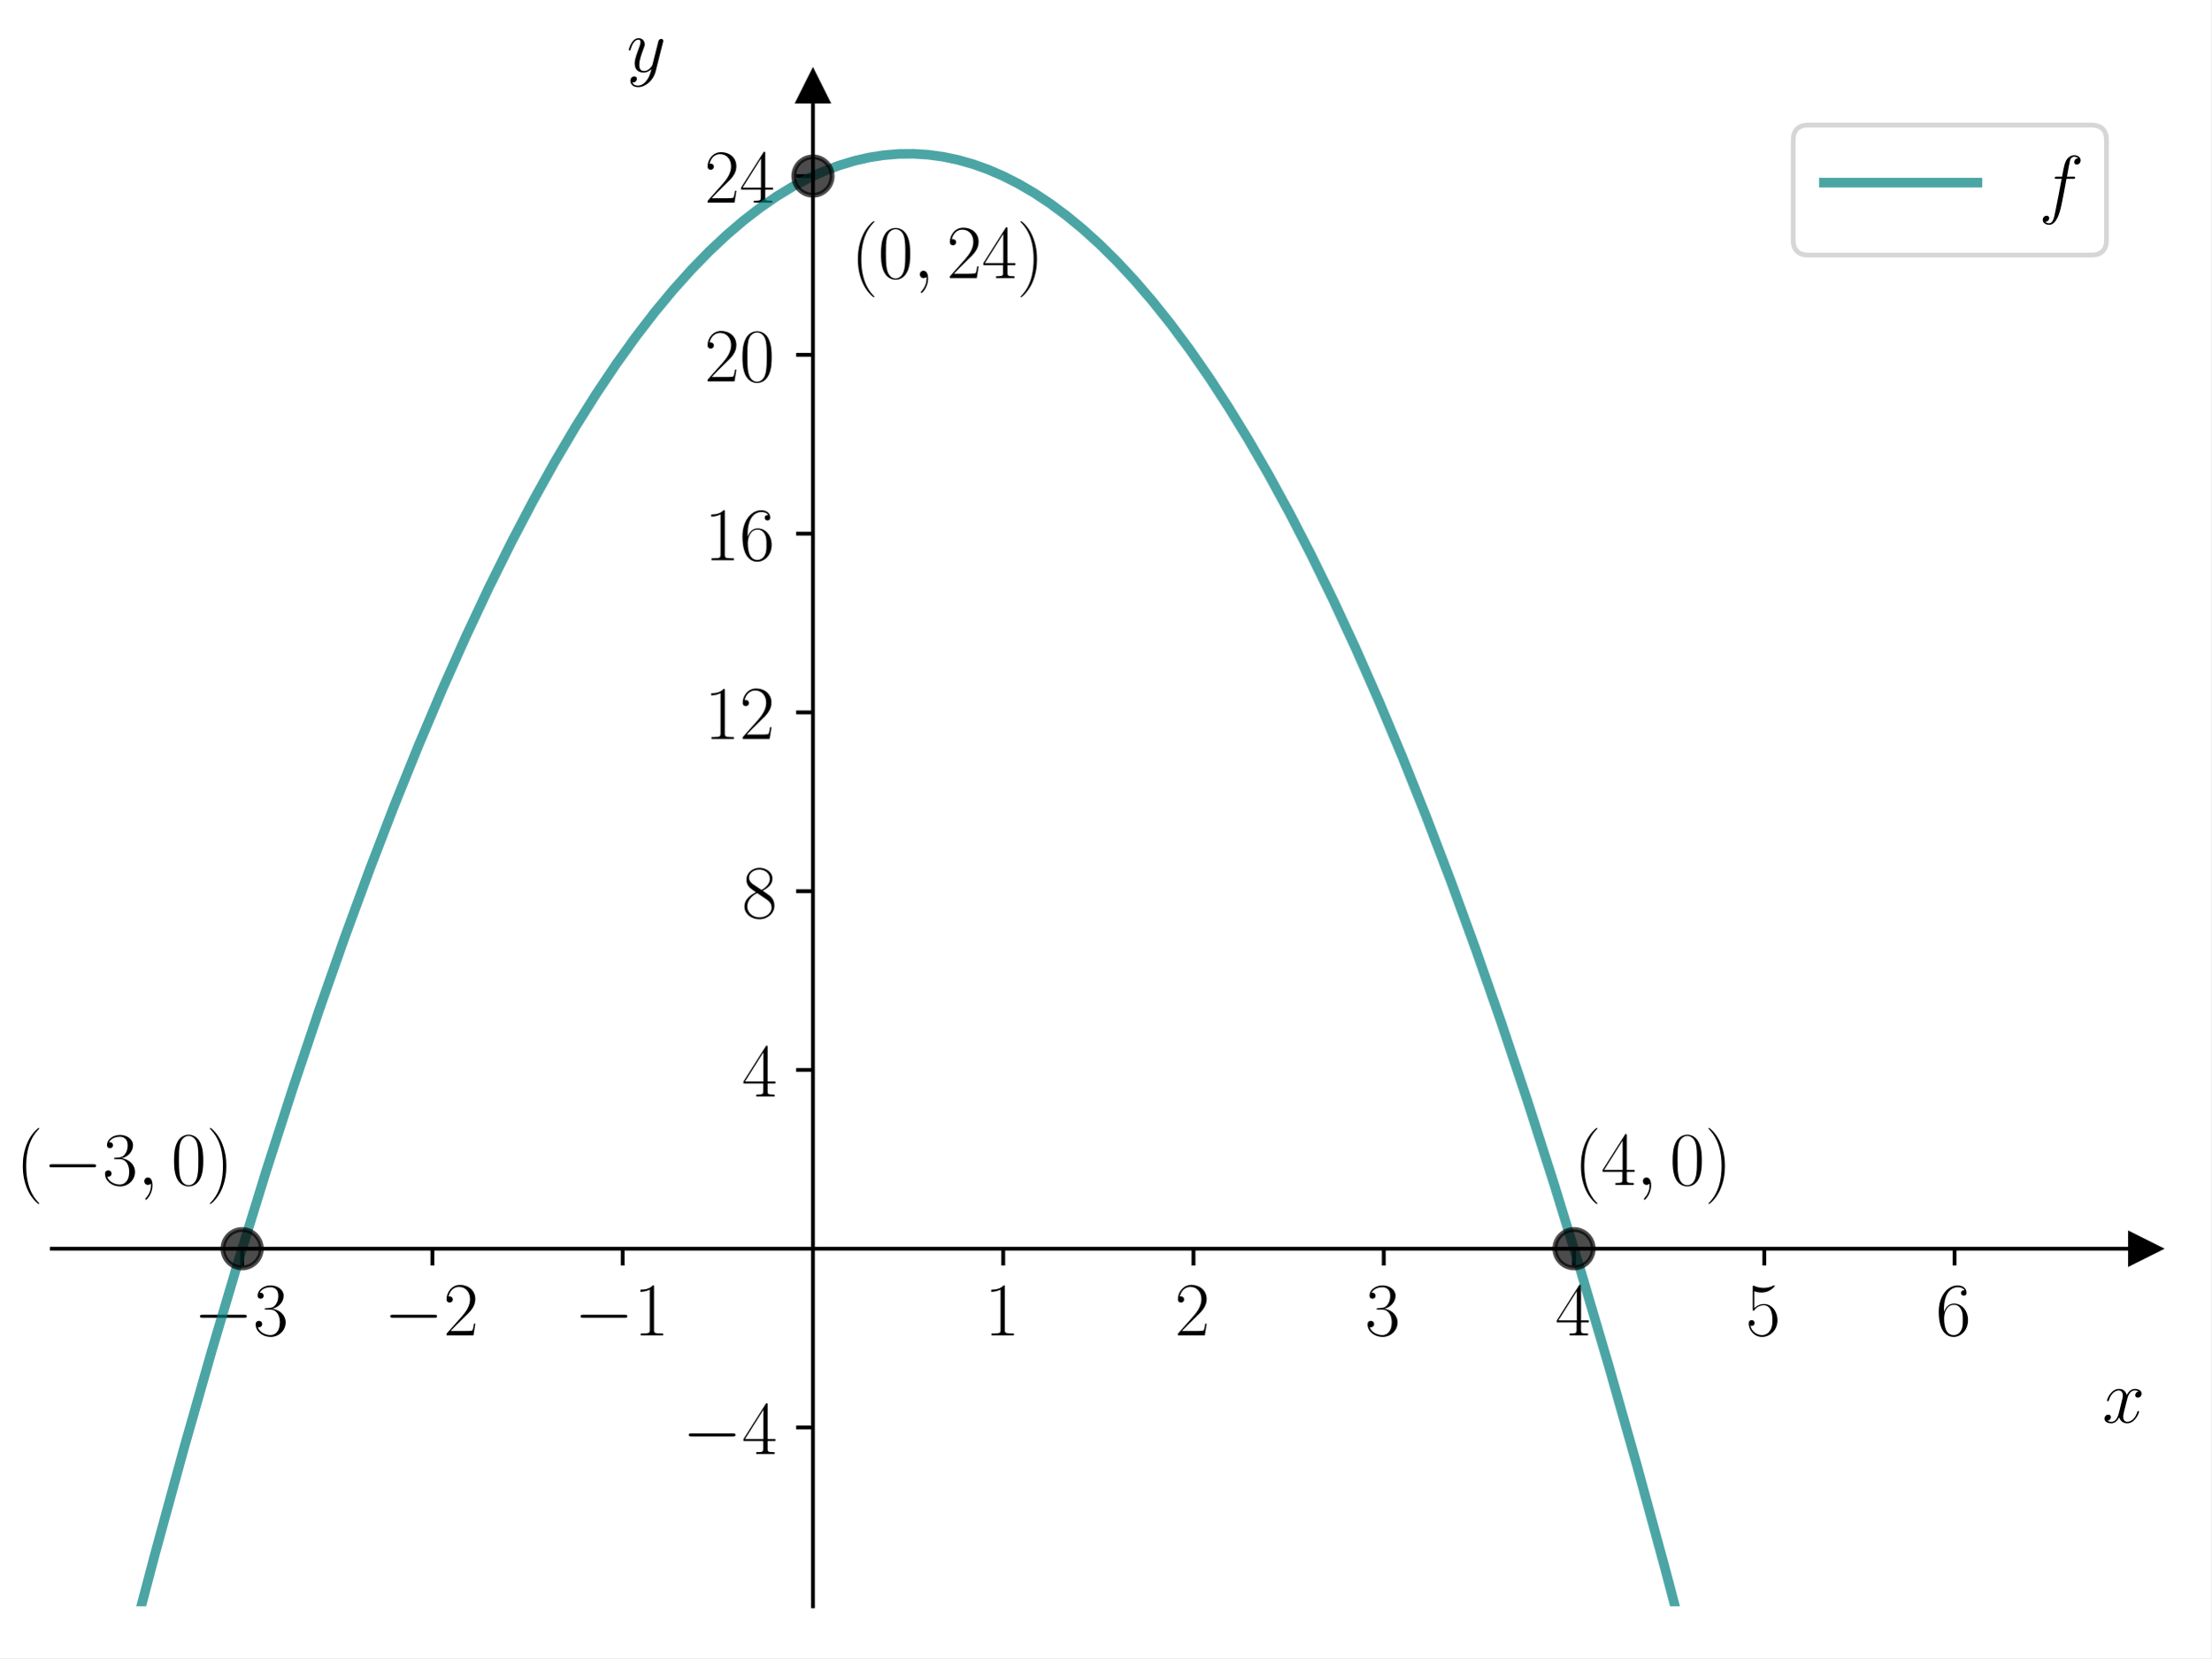
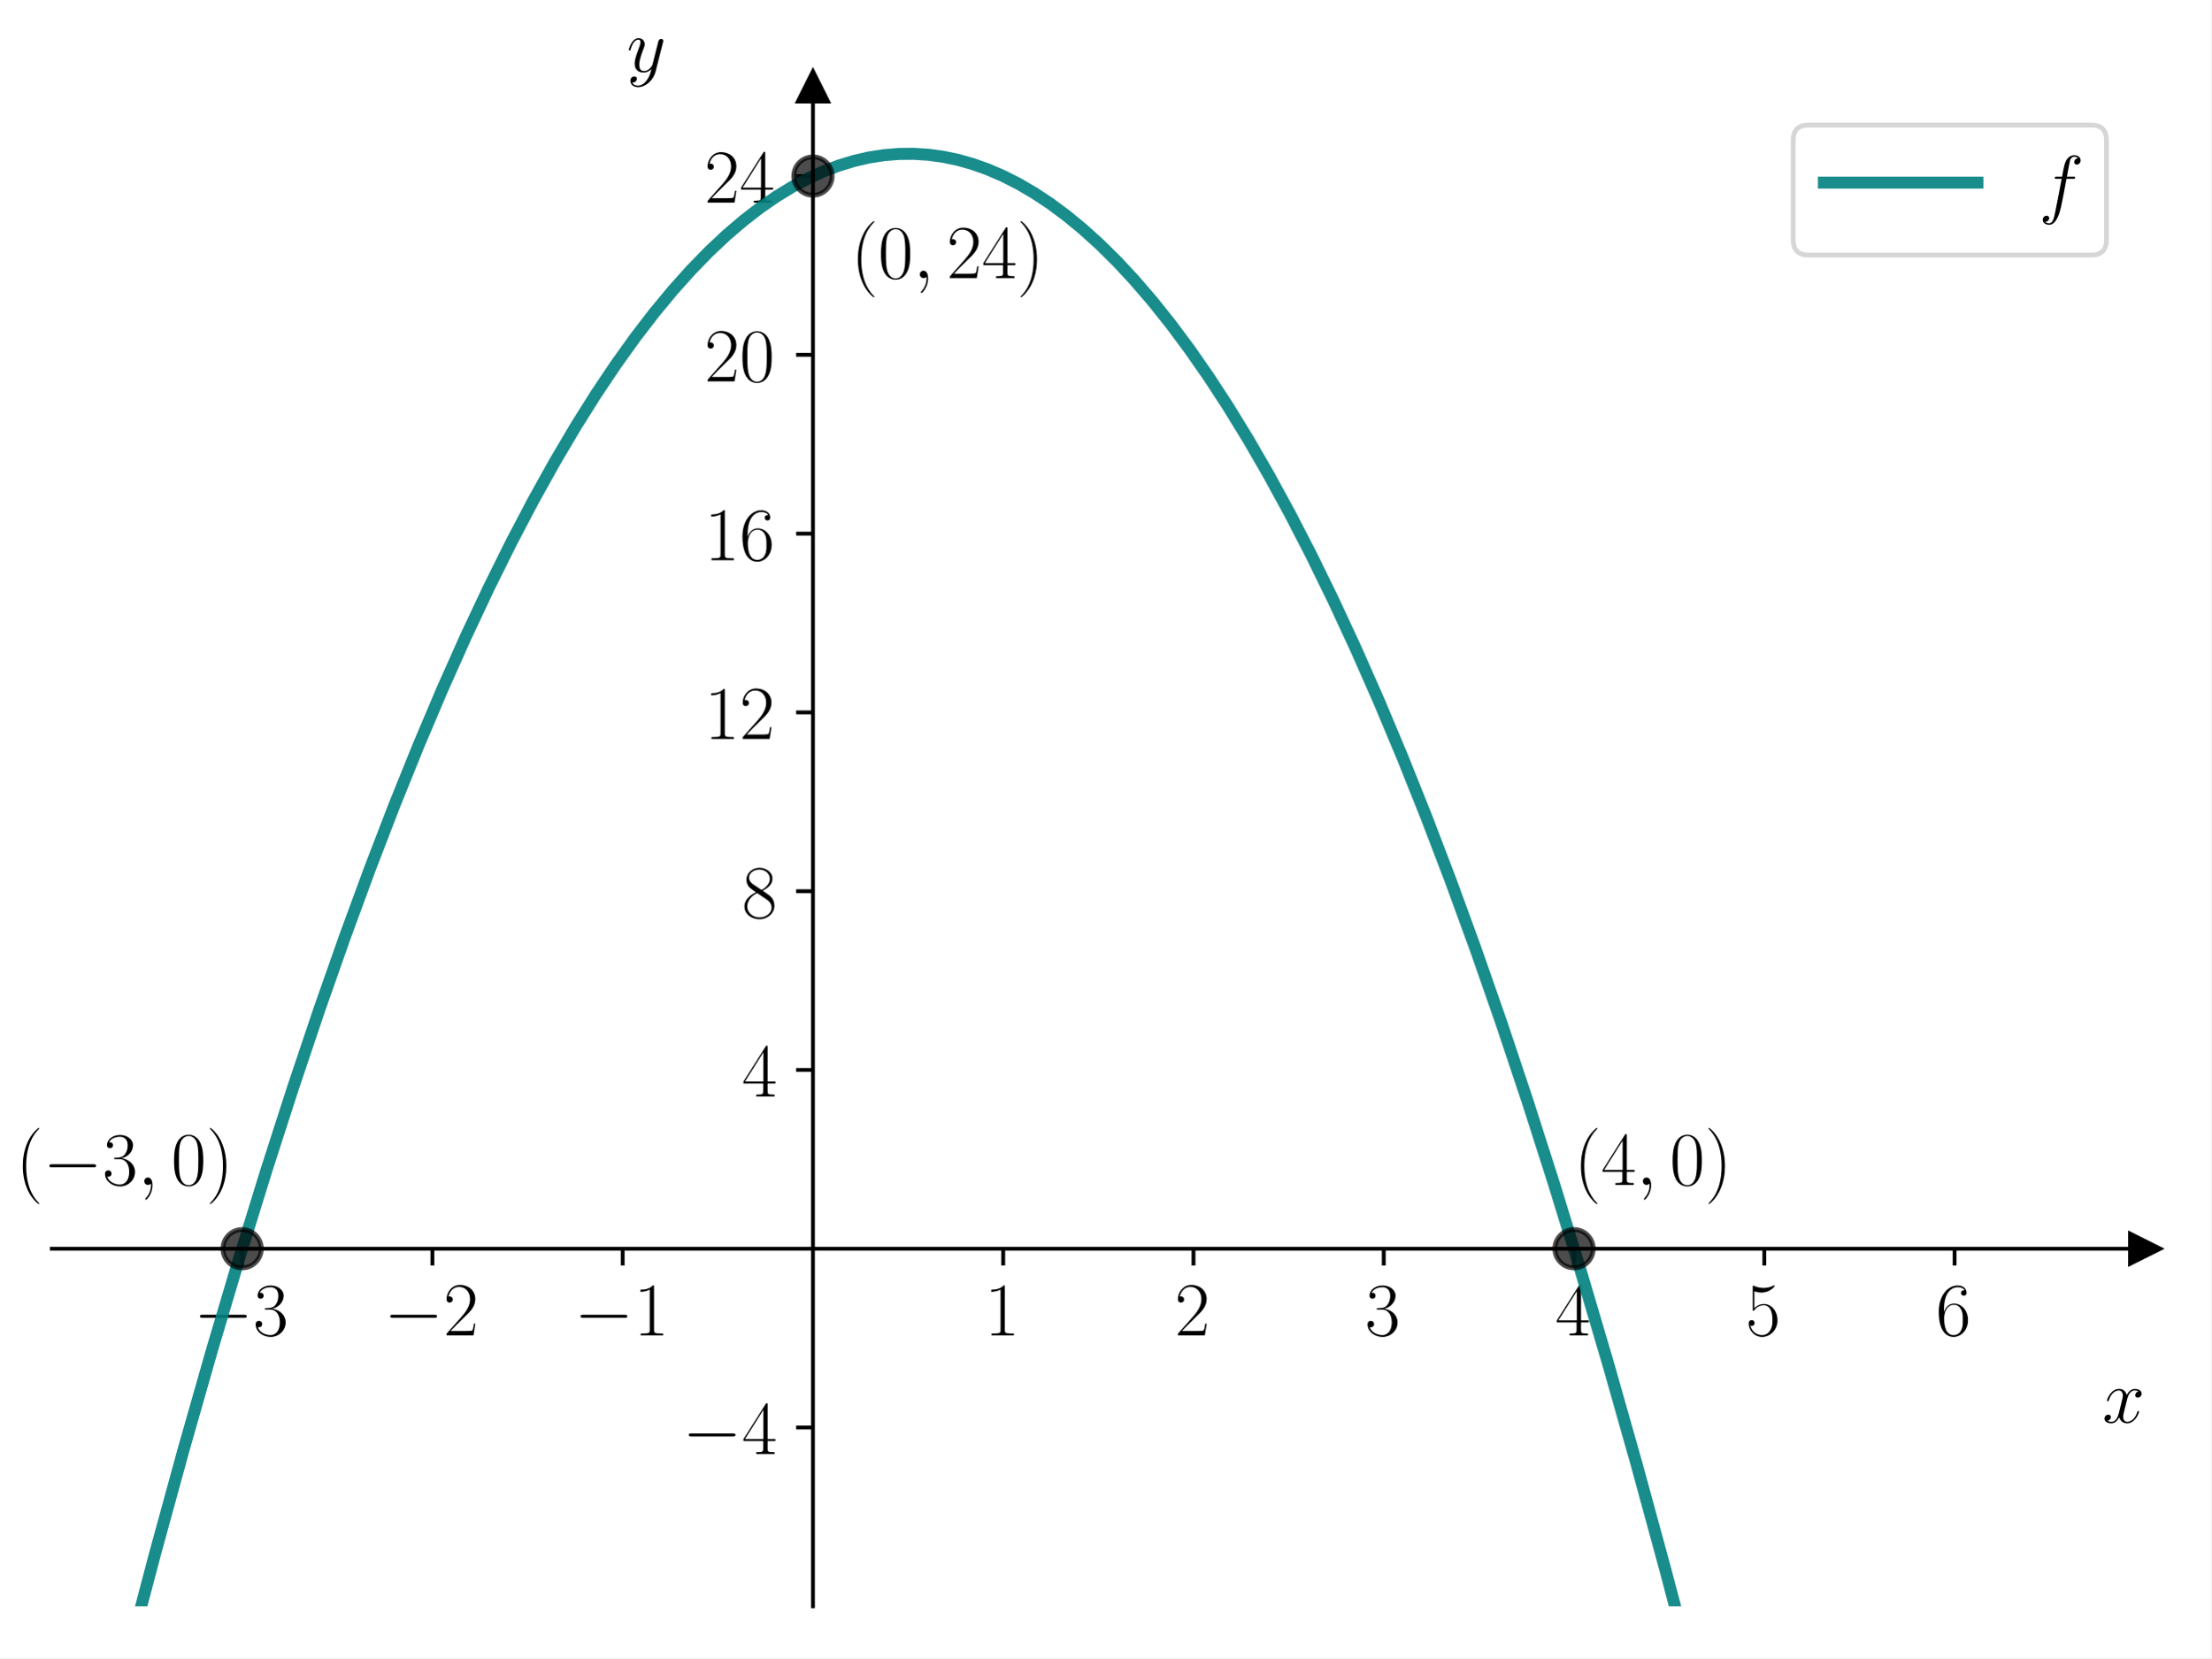
<svg xmlns="http://www.w3.org/2000/svg" xmlns:xlink="http://www.w3.org/1999/xlink" width="460.8pt" height="345.6pt" viewBox="0 0 460.8 345.6" version="1.1">
  <defs>
    <style type="text/css">*{stroke-linejoin: round; stroke-linecap: butt}</style>
  </defs>
  <g id="figure_1">
    <g id="patch_1">
      <path d="M 0 345.6  L 460.8 345.6  L 460.8 0  L 0 0  z " style="fill: #ffffff" />
    </g>
    <g id="axes_1">
      <g id="patch_2">
        <path d="M 10.8 334.8  L 447 334.8  L 447 18.065  L 10.8 18.065  z " style="fill: #ffffff" />
      </g>
      <g id="matplotlib.axis_1">
        <g id="xtick_1">
          <g id="line2d_1">
            <defs>
-               <path id="mcdf4bf53da" d="M 0 0  L 0 3.5  " style="stroke: #000000; stroke-width: 0.8" />
-             </defs>
-             <g>
-               <use xlink:href="#mcdf4bf53da" x="50.455" y="260.274" style="stroke: #000000; stroke-width: 0.8" />
+               <path id="mda7b78cb4c" d="M 0 0  L 0 3.5  " style="stroke: #000000; stroke-width: 0.8" />
+             </defs>
+             <g>
+               <use xlink:href="#mda7b78cb4c" x="50.455" y="260.274" style="stroke: #000000; stroke-width: 0.8" />
            </g>
          </g>
          <g id="text_1">
            <g transform="translate(40.35355 278.3436) scale(0.16 -0.16)">
              <defs>
                <path id="CMSY10-0" d="M 4218 1472  C 4326 1472 4442 1472 4442 1600  C 4442 1728 4326 1728 4218 1728  L 755 1728  C 646 1728 531 1728 531 1600  C 531 1472 646 1472 755 1472  L 4218 1472  z " transform="scale(0.015625)" />
                <path id="CMR17-33" d="M 1414 2157  C 1984 2157 2234 1662 2234 1090  C 2234 320 1824 25 1453 25  C 1114 25 563 194 390 693  C 422 680 454 680 486 680  C 640 680 755 782 755 948  C 755 1133 614 1216 486 1216  C 378 1216 211 1165 211 926  C 211 335 787 -128 1466 -128  C 2176 -128 2720 430 2720 1085  C 2720 1707 2208 2157 1600 2227  C 2086 2328 2554 2756 2554 3329  C 2554 3820 2048 4179 1472 4179  C 890 4179 378 3829 378 3329  C 378 3110 544 3072 627 3072  C 762 3072 877 3155 877 3321  C 877 3486 762 3569 627 3569  C 602 3569 570 3569 544 3557  C 730 3959 1235 4032 1459 4032  C 1683 4032 2106 3925 2106 3320  C 2106 3143 2080 2828 1862 2550  C 1670 2304 1453 2304 1242 2284  C 1210 2284 1062 2269 1037 2269  C 992 2263 966 2257 966 2208  C 966 2163 973 2157 1101 2157  L 1414 2157  z " transform="scale(0.015625)" />
              </defs>
              <use xlink:href="#CMSY10-0" transform="scale(0.996264)" />
              <use xlink:href="#CMR17-33" transform="translate(77.48747 0) scale(0.996264)" />
            </g>
          </g>
        </g>
        <g id="xtick_2">
          <g id="line2d_2">
            <g>
-               <use xlink:href="#mcdf4bf53da" x="90.109" y="260.274" style="stroke: #000000; stroke-width: 0.8" />
+               <use xlink:href="#mda7b78cb4c" x="90.109" y="260.274" style="stroke: #000000; stroke-width: 0.8" />
            </g>
          </g>
          <g id="text_2">
            <g transform="translate(80.0081 278.3436) scale(0.16 -0.16)">
              <defs>
                <path id="CMR17-32" d="M 2669 989  L 2554 989  C 2490 536 2438 459 2413 420  C 2381 369 1920 369 1830 369  L 602 369  C 832 619 1280 1072 1824 1597  C 2214 1967 2669 2402 2669 3035  C 2669 3790 2067 4224 1395 4224  C 691 4224 262 3604 262 3030  C 262 2780 448 2748 525 2748  C 589 2748 781 2787 781 3010  C 781 3207 614 3264 525 3264  C 486 3264 448 3258 422 3245  C 544 3790 915 4058 1306 4058  C 1862 4058 2227 3617 2227 3035  C 2227 2479 1901 2000 1536 1584  L 262 146  L 262 0  L 2515 0  L 2669 989  z " transform="scale(0.015625)" />
              </defs>
              <use xlink:href="#CMSY10-0" transform="scale(0.996264)" />
              <use xlink:href="#CMR17-32" transform="translate(77.48747 0) scale(0.996264)" />
            </g>
          </g>
        </g>
        <g id="xtick_3">
          <g id="line2d_3">
            <g>
-               <use xlink:href="#mcdf4bf53da" x="129.764" y="260.274" style="stroke: #000000; stroke-width: 0.8" />
+               <use xlink:href="#mda7b78cb4c" x="129.764" y="260.274" style="stroke: #000000; stroke-width: 0.8" />
            </g>
          </g>
          <g id="text_3">
            <g transform="translate(119.6626 278.3436) scale(0.16 -0.16)">
              <defs>
                <path id="CMR17-31" d="M 1702 4058  C 1702 4192 1696 4192 1606 4192  C 1357 3916 979 3827 621 3827  C 602 3827 570 3827 563 3808  C 557 3795 557 3782 557 3648  C 755 3648 1088 3686 1344 3839  L 1344 461  C 1344 236 1331 160 781 160  L 589 160  L 589 0  C 896 0 1216 0 1523 0  C 1830 0 2150 0 2458 0  L 2458 160  L 2266 160  C 1715 160 1702 230 1702 458  L 1702 4058  z " transform="scale(0.015625)" />
              </defs>
              <use xlink:href="#CMSY10-0" transform="scale(0.996264)" />
              <use xlink:href="#CMR17-31" transform="translate(77.48747 0) scale(0.996264)" />
            </g>
          </g>
        </g>
        <g id="xtick_4">
          <g id="line2d_4">
            <g>
-               <use xlink:href="#mcdf4bf53da" x="209.073" y="260.274" style="stroke: #000000; stroke-width: 0.8" />
+               <use xlink:href="#mda7b78cb4c" x="209.073" y="260.274" style="stroke: #000000; stroke-width: 0.8" />
            </g>
          </g>
          <g id="text_4">
            <g transform="translate(205.1707 278.3436) scale(0.16 -0.16)">
              <use xlink:href="#CMR17-31" transform="scale(0.996264)" />
            </g>
          </g>
        </g>
        <g id="xtick_5">
          <g id="line2d_5">
            <g>
-               <use xlink:href="#mcdf4bf53da" x="248.727" y="260.274" style="stroke: #000000; stroke-width: 0.8" />
+               <use xlink:href="#mda7b78cb4c" x="248.727" y="260.274" style="stroke: #000000; stroke-width: 0.8" />
            </g>
          </g>
          <g id="text_5">
            <g transform="translate(244.8253 278.3436) scale(0.16 -0.16)">
              <use xlink:href="#CMR17-32" transform="scale(0.996264)" />
            </g>
          </g>
        </g>
        <g id="xtick_6">
          <g id="line2d_6">
            <g>
-               <use xlink:href="#mcdf4bf53da" x="288.382" y="260.274" style="stroke: #000000; stroke-width: 0.8" />
+               <use xlink:href="#mda7b78cb4c" x="288.382" y="260.274" style="stroke: #000000; stroke-width: 0.8" />
            </g>
          </g>
          <g id="text_6">
            <g transform="translate(284.4798 278.3436) scale(0.16 -0.16)">
              <use xlink:href="#CMR17-33" transform="scale(0.996264)" />
            </g>
          </g>
        </g>
        <g id="xtick_7">
          <g id="line2d_7">
            <g>
-               <use xlink:href="#mcdf4bf53da" x="328.036" y="260.274" style="stroke: #000000; stroke-width: 0.8" />
+               <use xlink:href="#mda7b78cb4c" x="328.036" y="260.274" style="stroke: #000000; stroke-width: 0.8" />
            </g>
          </g>
          <g id="text_7">
            <g transform="translate(324.1344 278.3436) scale(0.16 -0.16)">
              <defs>
                <path id="CMR17-34" d="M 2150 4122  C 2150 4256 2144 4256 2029 4256  L 128 1254  L 128 1088  L 1779 1088  L 1779 457  C 1779 224 1766 160 1318 160  L 1197 160  L 1197 0  C 1402 0 1747 0 1965 0  C 2182 0 2528 0 2733 0  L 2733 160  L 2611 160  C 2163 160 2150 224 2150 457  L 2150 1088  L 2803 1088  L 2803 1254  L 2150 1254  L 2150 4122  z M 1798 3703  L 1798 1254  L 256 1254  L 1798 3703  z " transform="scale(0.015625)" />
              </defs>
              <use xlink:href="#CMR17-34" transform="scale(0.996264)" />
            </g>
          </g>
        </g>
        <g id="xtick_8">
          <g id="line2d_8">
            <g>
-               <use xlink:href="#mcdf4bf53da" x="367.691" y="260.274" style="stroke: #000000; stroke-width: 0.8" />
+               <use xlink:href="#mda7b78cb4c" x="367.691" y="260.274" style="stroke: #000000; stroke-width: 0.8" />
            </g>
          </g>
          <g id="text_8">
            <g transform="translate(363.7889 278.3436) scale(0.16 -0.16)">
              <defs>
                <path id="CMR17-35" d="M 730 3692  C 794 3666 1056 3584 1325 3584  C 1920 3584 2246 3911 2432 4100  C 2432 4157 2432 4192 2394 4192  C 2387 4192 2374 4192 2323 4163  C 2099 4058 1837 3973 1517 3973  C 1325 3973 1037 3999 723 4139  C 653 4171 640 4171 634 4171  C 602 4171 595 4164 595 4037  L 595 2203  C 595 2089 595 2057 659 2057  C 691 2057 704 2070 736 2114  C 941 2401 1222 2522 1542 2522  C 1766 2522 2246 2382 2246 1289  C 2246 1085 2246 715 2054 421  C 1894 159 1645 25 1370 25  C 947 25 518 320 403 814  C 429 807 480 795 506 795  C 589 795 749 840 749 1038  C 749 1210 627 1280 506 1280  C 358 1280 262 1190 262 1011  C 262 454 704 -128 1382 -128  C 2042 -128 2669 440 2669 1264  C 2669 2030 2170 2624 1549 2624  C 1222 2624 947 2503 730 2274  L 730 3692  z " transform="scale(0.015625)" />
              </defs>
              <use xlink:href="#CMR17-35" transform="scale(0.996264)" />
            </g>
          </g>
        </g>
        <g id="xtick_9">
          <g id="line2d_9">
            <g>
-               <use xlink:href="#mcdf4bf53da" x="407.345" y="260.274" style="stroke: #000000; stroke-width: 0.8" />
+               <use xlink:href="#mda7b78cb4c" x="407.345" y="260.274" style="stroke: #000000; stroke-width: 0.8" />
            </g>
          </g>
          <g id="text_9">
            <g transform="translate(403.4435 278.3436) scale(0.16 -0.16)">
              <defs>
                <path id="CMR17-36" d="M 678 2176  C 678 3690 1395 4032 1811 4032  C 1946 4032 2272 4009 2400 3776  C 2298 3776 2106 3776 2106 3553  C 2106 3381 2246 3323 2336 3323  C 2394 3323 2566 3348 2566 3560  C 2566 3954 2246 4179 1805 4179  C 1043 4179 243 3390 243 1984  C 243 253 966 -128 1478 -128  C 2099 -128 2688 427 2688 1283  C 2688 2081 2170 2662 1517 2662  C 1126 2662 838 2407 678 1960  L 678 2176  z M 1478 25  C 691 25 691 1200 691 1436  C 691 1896 909 2560 1504 2560  C 1613 2560 1926 2560 2138 2120  C 2253 1870 2253 1609 2253 1289  C 2253 944 2253 690 2118 434  C 1978 171 1773 25 1478 25  z " transform="scale(0.015625)" />
              </defs>
              <use xlink:href="#CMR17-36" transform="scale(0.996264)" />
            </g>
          </g>
        </g>
        <g id="text_10">
          <g transform="translate(438.1306 296.5127) scale(0.16 -0.16)">
            <defs>
              <path id="CMMI12-78" d="M 3034 2606  C 2829 2567 2752 2414 2752 2293  C 2752 2139 2874 2088 2963 2088  C 3155 2088 3290 2254 3290 2427  C 3290 2695 2982 2816 2714 2816  C 2323 2816 2106 2433 2048 2312  C 1901 2816 1504 2816 1389 2816  C 736 2816 390 1980 390 1839  C 390 1814 416 1782 461 1782  C 512 1782 525 1820 538 1846  C 755 2555 1184 2689 1370 2689  C 1658 2689 1715 2420 1715 2267  C 1715 2127 1677 1980 1600 1673  L 1382 798  C 1286 415 1101 64 762 64  C 730 64 570 64 435 147  C 666 192 717 383 717 460  C 717 588 621 664 499 664  C 346 664 179 530 179 326  C 179 57 480 -64 755 -64  C 1062 -64 1280 179 1414 441  C 1517 64 1837 -64 2074 -64  C 2726 -64 3072 773 3072 913  C 3072 945 3046 971 3008 971  C 2950 971 2944 939 2925 888  C 2752 326 2381 64 2093 64  C 1869 64 1747 230 1747 492  C 1747 632 1773 734 1875 1156  L 2099 2024  C 2195 2408 2413 2689 2707 2689  C 2720 2689 2899 2689 3034 2606  z " transform="scale(0.015625)" />
            </defs>
            <use xlink:href="#CMMI12-78" transform="scale(0.996264)" />
          </g>
        </g>
      </g>
      <g id="matplotlib.axis_2">
        <g id="ytick_1">
          <g id="line2d_10">
            <defs>
-               <path id="mb69038054d" d="M 0 0  L -3.5 0  " style="stroke: #000000; stroke-width: 0.8" />
-             </defs>
-             <g>
-               <use xlink:href="#mb69038054d" x="169.418" y="297.537" style="stroke: #000000; stroke-width: 0.8" />
+               <path id="m6d048510da" d="M 0 0  L -3.5 0  " style="stroke: #000000; stroke-width: 0.8" />
+             </defs>
+             <g>
+               <use xlink:href="#m6d048510da" x="169.418" y="297.537" style="stroke: #000000; stroke-width: 0.8" />
            </g>
          </g>
          <g id="text_11">
            <g transform="translate(142.2162 303.0718) scale(0.16 -0.16)">
              <use xlink:href="#CMSY10-0" transform="scale(0.996264)" />
              <use xlink:href="#CMR17-34" transform="translate(77.48747 0) scale(0.996264)" />
            </g>
          </g>
        </g>
        <g id="ytick_2">
          <g id="line2d_11">
            <g>
-               <use xlink:href="#mb69038054d" x="169.418" y="223.011" style="stroke: #000000; stroke-width: 0.8" />
+               <use xlink:href="#m6d048510da" x="169.418" y="223.011" style="stroke: #000000; stroke-width: 0.8" />
            </g>
          </g>
          <g id="text_12">
            <g transform="translate(154.6142 228.5458) scale(0.16 -0.16)">
              <use xlink:href="#CMR17-34" transform="scale(0.996264)" />
            </g>
          </g>
        </g>
        <g id="ytick_3">
          <g id="line2d_12">
            <g>
-               <use xlink:href="#mb69038054d" x="169.418" y="185.748" style="stroke: #000000; stroke-width: 0.8" />
+               <use xlink:href="#m6d048510da" x="169.418" y="185.748" style="stroke: #000000; stroke-width: 0.8" />
            </g>
          </g>
          <g id="text_13">
            <g transform="translate(154.6142 191.2828) scale(0.16 -0.16)">
              <defs>
                <path id="CMR17-38" d="M 1741 2264  C 2144 2467 2554 2773 2554 3263  C 2554 3841 1990 4179 1472 4179  C 890 4179 378 3759 378 3180  C 378 3021 416 2747 666 2505  C 730 2442 998 2251 1171 2130  C 883 1983 211 1634 211 934  C 211 279 838 -128 1459 -128  C 2144 -128 2720 362 2720 1010  C 2720 1590 2330 1857 2074 2029  L 1741 2264  z M 902 2822  C 851 2854 595 3051 595 3351  C 595 3739 998 4032 1459 4032  C 1965 4032 2336 3676 2336 3262  C 2336 2669 1670 2331 1638 2331  C 1632 2331 1626 2331 1574 2370  L 902 2822  z M 2080 1519  C 2176 1449 2483 1240 2483 851  C 2483 381 2010 25 1472 25  C 890 25 448 438 448 940  C 448 1443 838 1862 1280 2060  L 2080 1519  z " transform="scale(0.015625)" />
              </defs>
              <use xlink:href="#CMR17-38" transform="scale(0.996264)" />
            </g>
          </g>
        </g>
        <g id="ytick_4">
          <g id="line2d_13">
            <g>
-               <use xlink:href="#mb69038054d" x="169.418" y="148.485" style="stroke: #000000; stroke-width: 0.8" />
+               <use xlink:href="#m6d048510da" x="169.418" y="148.485" style="stroke: #000000; stroke-width: 0.8" />
            </g>
          </g>
          <g id="text_14">
            <g transform="translate(146.8102 154.0198) scale(0.16 -0.16)">
              <use xlink:href="#CMR17-31" transform="scale(0.996264)" />
              <use xlink:href="#CMR17-32" transform="translate(45.69048 0) scale(0.996264)" />
            </g>
          </g>
        </g>
        <g id="ytick_5">
          <g id="line2d_14">
            <g>
-               <use xlink:href="#mb69038054d" x="169.418" y="111.222" style="stroke: #000000; stroke-width: 0.8" />
+               <use xlink:href="#m6d048510da" x="169.418" y="111.222" style="stroke: #000000; stroke-width: 0.8" />
            </g>
          </g>
          <g id="text_15">
            <g transform="translate(146.8102 116.7568) scale(0.16 -0.16)">
              <use xlink:href="#CMR17-31" transform="scale(0.996264)" />
              <use xlink:href="#CMR17-36" transform="translate(45.69048 0) scale(0.996264)" />
            </g>
          </g>
        </g>
        <g id="ytick_6">
          <g id="line2d_15">
            <g>
-               <use xlink:href="#mb69038054d" x="169.418" y="73.959" style="stroke: #000000; stroke-width: 0.8" />
+               <use xlink:href="#m6d048510da" x="169.418" y="73.959" style="stroke: #000000; stroke-width: 0.8" />
            </g>
          </g>
          <g id="text_16">
            <g transform="translate(146.8102 79.49382) scale(0.16 -0.16)">
              <defs>
                <path id="CMR17-30" d="M 2688 2025  C 2688 2416 2682 3080 2413 3591  C 2176 4039 1798 4198 1466 4198  C 1158 4198 768 4058 525 3597  C 269 3118 243 2524 243 2025  C 243 1661 250 1106 448 619  C 723 -39 1216 -128 1466 -128  C 1760 -128 2208 -7 2470 600  C 2662 1042 2688 1559 2688 2025  z M 1466 -26  C 1056 -26 813 325 723 812  C 653 1188 653 1738 653 2096  C 653 2588 653 2997 736 3387  C 858 3929 1216 4096 1466 4096  C 1728 4096 2067 3923 2189 3400  C 2272 3036 2278 2607 2278 2096  C 2278 1680 2278 1169 2202 792  C 2067 95 1690 -26 1466 -26  z " transform="scale(0.015625)" />
              </defs>
              <use xlink:href="#CMR17-32" transform="scale(0.996264)" />
              <use xlink:href="#CMR17-30" transform="translate(45.69048 0) scale(0.996264)" />
            </g>
          </g>
        </g>
        <g id="ytick_7">
          <g id="line2d_16">
            <g>
-               <use xlink:href="#mb69038054d" x="169.418" y="36.696" style="stroke: #000000; stroke-width: 0.8" />
+               <use xlink:href="#m6d048510da" x="169.418" y="36.696" style="stroke: #000000; stroke-width: 0.8" />
            </g>
          </g>
          <g id="text_17">
            <g transform="translate(146.8102 42.23082) scale(0.16 -0.16)">
              <use xlink:href="#CMR17-32" transform="scale(0.996264)" />
              <use xlink:href="#CMR17-34" transform="translate(45.69048 0) scale(0.996264)" />
            </g>
          </g>
        </g>
        <g id="text_18">
          <g transform="translate(130.6059 14.96506) scale(0.16 -0.16)">
            <defs>
              <path id="CMMI12-79" d="M 1683 -700  C 1510 -939 1261 -1152 947 -1152  C 870 -1152 563 -1152 467 -889  C 486 -895 518 -895 531 -895  C 723 -895 851 -729 851 -582  C 851 -435 730 -384 634 -384  C 531 -384 307 -458 307 -759  C 307 -1071 582 -1286 947 -1286  C 1587 -1286 2234 -700 2413 6  L 3040 2485  C 3046 2517 3059 2556 3059 2594  C 3059 2689 2982 2753 2886 2753  C 2829 2753 2694 2727 2643 2535  L 2170 658  C 2138 543 2138 530 2086 460  C 1958 281 1747 64 1440 64  C 1082 64 1050 415 1050 588  C 1050 952 1222 1443 1395 1903  C 1466 2088 1504 2178 1504 2305  C 1504 2574 1312 2816 998 2816  C 410 2816 173 1890 173 1839  C 173 1814 198 1782 243 1782  C 301 1782 307 1807 333 1897  C 486 2433 730 2689 979 2689  C 1037 2689 1146 2689 1146 2478  C 1146 2312 1075 2127 979 1884  C 666 1047 666 837 666 683  C 666 77 1101 -64 1421 -64  C 1606 -64 1837 -6 2061 230  L 2067 224  C 1971 -147 1907 -392 1683 -700  z " transform="scale(0.015625)" />
            </defs>
            <use xlink:href="#CMMI12-79" transform="scale(0.996264)" />
          </g>
        </g>
      </g>
      <g id="line2d_17">
        <defs>
-           <path id="m42b98d23a7" d="M 3 0  L -3 -3  L -3 3  z " style="stroke: #000000; stroke-linejoin: miter" />
+           <path id="m8365ac27ec" d="M 3 0  L -3 -3  L -3 3  z " style="stroke: #000000; stroke-linejoin: miter" />
        </defs>
        <g>
-           <use xlink:href="#m42b98d23a7" x="447" y="260.274" style="stroke: #000000; stroke-linejoin: miter" />
+           <use xlink:href="#m8365ac27ec" x="447" y="260.274" style="stroke: #000000; stroke-linejoin: miter" />
        </g>
      </g>
      <g id="line2d_18">
        <defs>
-           <path id="md1cea9f402" d="M 0 -3  L -3 3  L 3 3  z " style="stroke: #000000; stroke-linejoin: miter" />
+           <path id="m796c828370" d="M 0 -3  L -3 3  L 3 3  z " style="stroke: #000000; stroke-linejoin: miter" />
        </defs>
        <g>
-           <use xlink:href="#md1cea9f402" x="169.418" y="18.065" style="stroke: #000000; stroke-linejoin: miter" />
+           <use xlink:href="#m796c828370" x="169.418" y="18.065" style="stroke: #000000; stroke-linejoin: miter" />
        </g>
      </g>
      <g id="line2d_19">
-         <path d="M 26.308 346.6  L 32.317 323.824  L 38.282 302.063  L 44.141 281.512  L 49.893 262.125  L 55.538 243.86  L 61.078 226.673  L 66.51 210.523  L 71.836 195.369  L 77.056 181.17  L 82.168 167.886  L 87.175 155.48  L 92.181 143.668  L 97.081 132.682  L 101.875 122.485  L 106.562 113.042  L 111.142 104.316  L 115.616 96.272  L 119.983 88.878  L 124.244 82.1  L 128.398 75.906  L 132.446 70.263  L 136.387 65.143  L 140.222 60.514  L 144.057 56.233  L 147.785 52.405  L 151.407 49.003  L 154.922 45.997  L 158.437 43.284  L 161.846 40.933  L 165.148 38.919  L 168.45 37.162  L 171.645 35.708  L 174.841 34.497  L 178.037 33.527  L 181.126 32.819  L 184.215 32.338  L 187.304 32.083  L 190.393 32.054  L 193.482 32.251  L 196.571 32.674  L 199.66 33.323  L 202.749 34.199  L 205.838 35.3  L 209.034 36.678  L 212.23 38.297  L 215.532 40.225  L 218.834 42.411  L 222.242 44.939  L 225.651 47.742  L 229.166 50.921  L 232.788 54.502  L 236.41 58.395  L 240.138 62.726  L 243.973 67.525  L 247.914 72.82  L 251.962 78.642  L 256.009 84.852  L 260.164 91.629  L 264.424 99.004  L 268.792 107.011  L 273.266 115.681  L 277.846 125.049  L 282.533 135.15  L 287.326 146.019  L 292.226 157.692  L 297.233 170.206  L 302.346 183.6  L 307.565 197.911  L 312.891 213.18  L 318.324 229.447  L 323.863 246.754  L 329.508 265.141  L 335.26 284.651  L 341.119 305.33  L 347.084 327.219  L 352.183 346.6  L 352.183 346.6  " clip-path="url(#p818111d576)" style="fill: none; stroke: #008080; stroke-opacity: 0.7; stroke-width: 2; stroke-linecap: square" />
+         <path d="M 26.308 346.6  L 32.317 323.824  L 38.282 302.063  L 44.141 281.512  L 49.893 262.125  L 55.538 243.86  L 61.078 226.673  L 66.51 210.523  L 71.836 195.369  L 77.056 181.17  L 82.168 167.886  L 87.175 155.48  L 92.181 143.668  L 97.081 132.682  L 101.875 122.485  L 106.562 113.042  L 111.142 104.316  L 115.616 96.272  L 119.983 88.878  L 124.244 82.1  L 128.398 75.906  L 132.446 70.263  L 136.387 65.143  L 140.222 60.514  L 144.057 56.233  L 147.785 52.405  L 151.407 49.003  L 154.922 45.997  L 158.437 43.284  L 161.846 40.933  L 165.148 38.919  L 168.45 37.162  L 171.645 35.708  L 174.841 34.497  L 178.037 33.527  L 181.126 32.819  L 184.215 32.338  L 187.304 32.083  L 190.393 32.054  L 193.482 32.251  L 196.571 32.674  L 199.66 33.323  L 202.749 34.199  L 205.838 35.3  L 209.034 36.678  L 212.23 38.297  L 215.532 40.225  L 218.834 42.411  L 222.242 44.939  L 225.651 47.742  L 229.166 50.921  L 232.788 54.502  L 236.41 58.395  L 240.138 62.726  L 243.973 67.525  L 247.914 72.82  L 251.962 78.642  L 256.009 84.852  L 260.164 91.629  L 264.424 99.004  L 268.792 107.011  L 273.266 115.681  L 277.846 125.049  L 282.533 135.15  L 287.326 146.019  L 292.226 157.692  L 297.233 170.206  L 302.346 183.6  L 307.565 197.911  L 312.891 213.18  L 318.324 229.447  L 323.863 246.754  L 329.508 265.141  L 335.26 284.651  L 341.119 305.33  L 347.084 327.219  L 352.183 346.6  L 352.183 346.6  " clip-path="url(#p73c84e75d3)" style="fill: none; stroke: #008080; stroke-opacity: 0.9; stroke-width: 2.5; stroke-linecap: square" />
      </g>
      <g id="line2d_20">
        <defs>
-           <path id="m116ad521d0" d="M 0 4  C 1.061 4 2.078 3.579 2.828 2.828  C 3.579 2.078 4 1.061 4 0  C 4 -1.061 3.579 -2.078 2.828 -2.828  C 2.078 -3.579 1.061 -4 0 -4  C -1.061 -4 -2.078 -3.579 -2.828 -2.828  C -3.579 -2.078 -4 -1.061 -4 0  C -4 1.061 -3.579 2.078 -2.828 2.828  C -2.078 3.579 -1.061 4 0 4  z " style="stroke: #000000; stroke-opacity: 0.7" />
+           <path id="ma064bad211" d="M 0 4  C 1.061 4 2.078 3.579 2.828 2.828  C 3.579 2.078 4 1.061 4 0  C 4 -1.061 3.579 -2.078 2.828 -2.828  C 2.078 -3.579 1.061 -4 0 -4  C -1.061 -4 -2.078 -3.579 -2.828 -2.828  C -3.579 -2.078 -4 -1.061 -4 0  C -4 1.061 -3.579 2.078 -2.828 2.828  C -2.078 3.579 -1.061 4 0 4  z " style="stroke: #000000; stroke-opacity: 0.7" />
        </defs>
-         <g clip-path="url(#p818111d576)">
-           <use xlink:href="#m116ad521d0" x="50.455" y="260.274" style="fill-opacity: 0.7; stroke: #000000; stroke-opacity: 0.7" />
+         <g clip-path="url(#p73c84e75d3)">
+           <use xlink:href="#ma064bad211" x="50.455" y="260.274" style="fill-opacity: 0.7; stroke: #000000; stroke-opacity: 0.7" />
        </g>
      </g>
      <g id="line2d_21">
-         <g clip-path="url(#p818111d576)">
-           <use xlink:href="#m116ad521d0" x="328.036" y="260.274" style="fill-opacity: 0.7; stroke: #000000; stroke-opacity: 0.7" />
+         <g clip-path="url(#p73c84e75d3)">
+           <use xlink:href="#ma064bad211" x="328.036" y="260.274" style="fill-opacity: 0.7; stroke: #000000; stroke-opacity: 0.7" />
        </g>
      </g>
      <g id="line2d_22">
-         <g clip-path="url(#p818111d576)">
-           <use xlink:href="#m116ad521d0" x="169.418" y="36.696" style="fill-opacity: 0.7; stroke: #000000; stroke-opacity: 0.7" />
+         <g clip-path="url(#p73c84e75d3)">
+           <use xlink:href="#ma064bad211" x="169.418" y="36.696" style="fill-opacity: 0.7; stroke: #000000; stroke-opacity: 0.7" />
        </g>
      </g>
      <g id="patch_3">
        <path d="M 169.418 334.8  L 169.418 18.065  " style="fill: none; stroke: #000000; stroke-width: 0.8; stroke-linejoin: miter; stroke-linecap: square" />
      </g>
      <g id="patch_4">
        <path d="M 447 334.8  L 447 18.065  " style="fill: none" />
      </g>
      <g id="patch_5">
        <path d="M 10.8 260.274  L 447 260.274  " style="fill: none; stroke: #000000; stroke-width: 0.8; stroke-linejoin: miter; stroke-linecap: square" />
      </g>
      <g id="patch_6">
        <path d="M 10.8 18.065  L 447 18.065  " style="fill: none" />
      </g>
      <g id="text_19">
        <g transform="translate(3.316798 246.9732) scale(0.16 -0.16)">
          <defs>
            <path id="CMR17-28" d="M 1958 -1561  C 1958 -1555 1958 -1542 1939 -1523  C 1645 -1224 858 -407 858 1581  C 858 3569 1632 4379 1946 4697  C 1946 4704 1958 4717 1958 4736  C 1958 4755 1939 4768 1914 4768  C 1843 4768 1299 4296 986 3594  C 666 2887 576 2199 576 1588  C 576 1128 621 351 1005 -471  C 1312 -1135 1837 -1600 1914 -1600  C 1946 -1600 1958 -1587 1958 -1561  z " transform="scale(0.015625)" />
            <path id="CMMI12-3b" d="M 1248 -31  C 1248 343 1126 619 864 619  C 659 619 557 453 557 313  C 557 172 653 0 870 0  C 954 0 1024 26 1082 83  C 1094 96 1101 96 1107 96  C 1120 96 1120 5 1120 -27  C 1120 -240 1082 -659 710 -1080  C 640 -1157 640 -1170 640 -1183  C 640 -1216 672 -1248 704 -1248  C 755 -1248 1248 -771 1248 -31  z " transform="scale(0.015625)" />
            <path id="CMR17-29" d="M 1683 1581  C 1683 2040 1638 2817 1254 3639  C 947 4303 422 4768 346 4768  C 326 4768 301 4761 301 4729  C 301 4717 307 4710 314 4697  C 621 4378 1402 3568 1402 1584  C 1402 -407 627 -1217 314 -1537  C 307 -1549 301 -1556 301 -1568  C 301 -1600 326 -1600 346 -1600  C 416 -1600 960 -1128 1274 -426  C 1594 281 1683 969 1683 1581  z " transform="scale(0.015625)" />
          </defs>
          <use xlink:href="#CMR17-28" transform="scale(0.996264)" />
          <use xlink:href="#CMSY10-0" transform="translate(35.28077 0) scale(0.996264)" />
          <use xlink:href="#CMR17-33" transform="translate(112.7682 0) scale(0.996264)" />
          <use xlink:href="#CMMI12-3b" transform="translate(158.4587 0) scale(0.996264)" />
          <use xlink:href="#CMR17-30" transform="translate(202.1603 0) scale(0.996264)" />
          <use xlink:href="#CMR17-29" transform="translate(247.8508 0) scale(0.996264)" />
        </g>
      </g>
      <g id="text_20">
        <g transform="translate(328.0364 246.9732) scale(0.16 -0.16)">
          <use xlink:href="#CMR17-28" transform="scale(0.996264)" />
          <use xlink:href="#CMR17-34" transform="translate(35.28077 0) scale(0.996264)" />
          <use xlink:href="#CMMI12-3b" transform="translate(80.97124 0) scale(0.996264)" />
          <use xlink:href="#CMR17-30" transform="translate(124.6728 0) scale(0.996264)" />
          <use xlink:href="#CMR17-29" transform="translate(170.3633 0) scale(0.996264)" />
        </g>
      </g>
      <g id="text_21">
        <g transform="translate(177.3491 57.96695) scale(0.16 -0.16)">
          <use xlink:href="#CMR17-28" transform="scale(0.996264)" />
          <use xlink:href="#CMR17-30" transform="translate(35.28077 0) scale(0.996264)" />
          <use xlink:href="#CMMI12-3b" transform="translate(80.97124 0) scale(0.996264)" />
          <use xlink:href="#CMR17-32" transform="translate(124.6728 0) scale(0.996264)" />
          <use xlink:href="#CMR17-34" transform="translate(170.3633 0) scale(0.996264)" />
          <use xlink:href="#CMR17-29" transform="translate(216.0538 0) scale(0.996264)" />
        </g>
      </g>
      <g id="legend_1">
        <g id="patch_7">
          <path d="M 376.907 53.164  L 435.8 53.164  Q 439 53.164 439 49.964  L 439 29.265  Q 439 26.065 435.8 26.065  L 376.907 26.065  Q 373.707 26.065 373.707 29.265  L 373.707 49.964  Q 373.707 53.164 376.907 53.164  z " style="fill: #ffffff; opacity: 0.8; stroke: #cccccc; stroke-linejoin: miter" />
        </g>
        <g id="line2d_23">
-           <path d="M 380.107 38.065  L 396.107 38.065  L 412.107 38.065  " style="fill: none; stroke: #008080; stroke-opacity: 0.7; stroke-width: 2; stroke-linecap: square" />
+           <path d="M 380.107 38.065  L 396.107 38.065  L 412.107 38.065  " style="fill: none; stroke: #008080; stroke-opacity: 0.9; stroke-width: 2.5; stroke-linecap: square" />
        </g>
        <g id="text_22">
          <g transform="translate(424.9067 43.66453) scale(0.16 -0.16)">
            <defs>
              <path id="CMMI12-66" d="M 2854 2566  C 2982 2566 3034 2566 3034 2688  C 3034 2752 2982 2752 2867 2752  L 2349 2752  C 2470 3429 2560 3897 2611 4107  C 2650 4265 2784 4416 2950 4416  C 3085 4416 3219 4358 3283 4298  C 3034 4272 2957 4082 2957 3969  C 2957 3837 3053 3759 3174 3759  C 3302 3759 3494 3870 3494 4119  C 3494 4393 3226 4544 2944 4544  C 2669 4544 2400 4334 2272 4078  C 2157 3848 2093 3611 1946 2752  L 1517 2752  C 1395 2752 1331 2752 1331 2637  C 1331 2566 1370 2566 1498 2566  L 1907 2566  C 1792 1976 1530 542 1382 -137  C 1274 -689 1178 -1152 858 -1152  C 838 -1152 653 -1152 538 -1031  C 864 -1005 864 -726 864 -720  C 864 -593 768 -517 646 -517  C 518 -517 326 -625 326 -867  C 326 -1140 608 -1280 858 -1280  C 1510 -1280 1779 -118 1850 199  C 1965 688 2278 2376 2310 2566  L 2854 2566  z " transform="scale(0.015625)" />
            </defs>
            <use xlink:href="#CMMI12-66" transform="scale(0.996264)" />
          </g>
        </g>
      </g>
    </g>
  </g>
  <defs>
-     <clipPath id="p818111d576">
+     <clipPath id="p73c84e75d3">
      <rect x="10.8" y="18.065" width="436.2" height="316.735" />
    </clipPath>
  </defs>
</svg>
